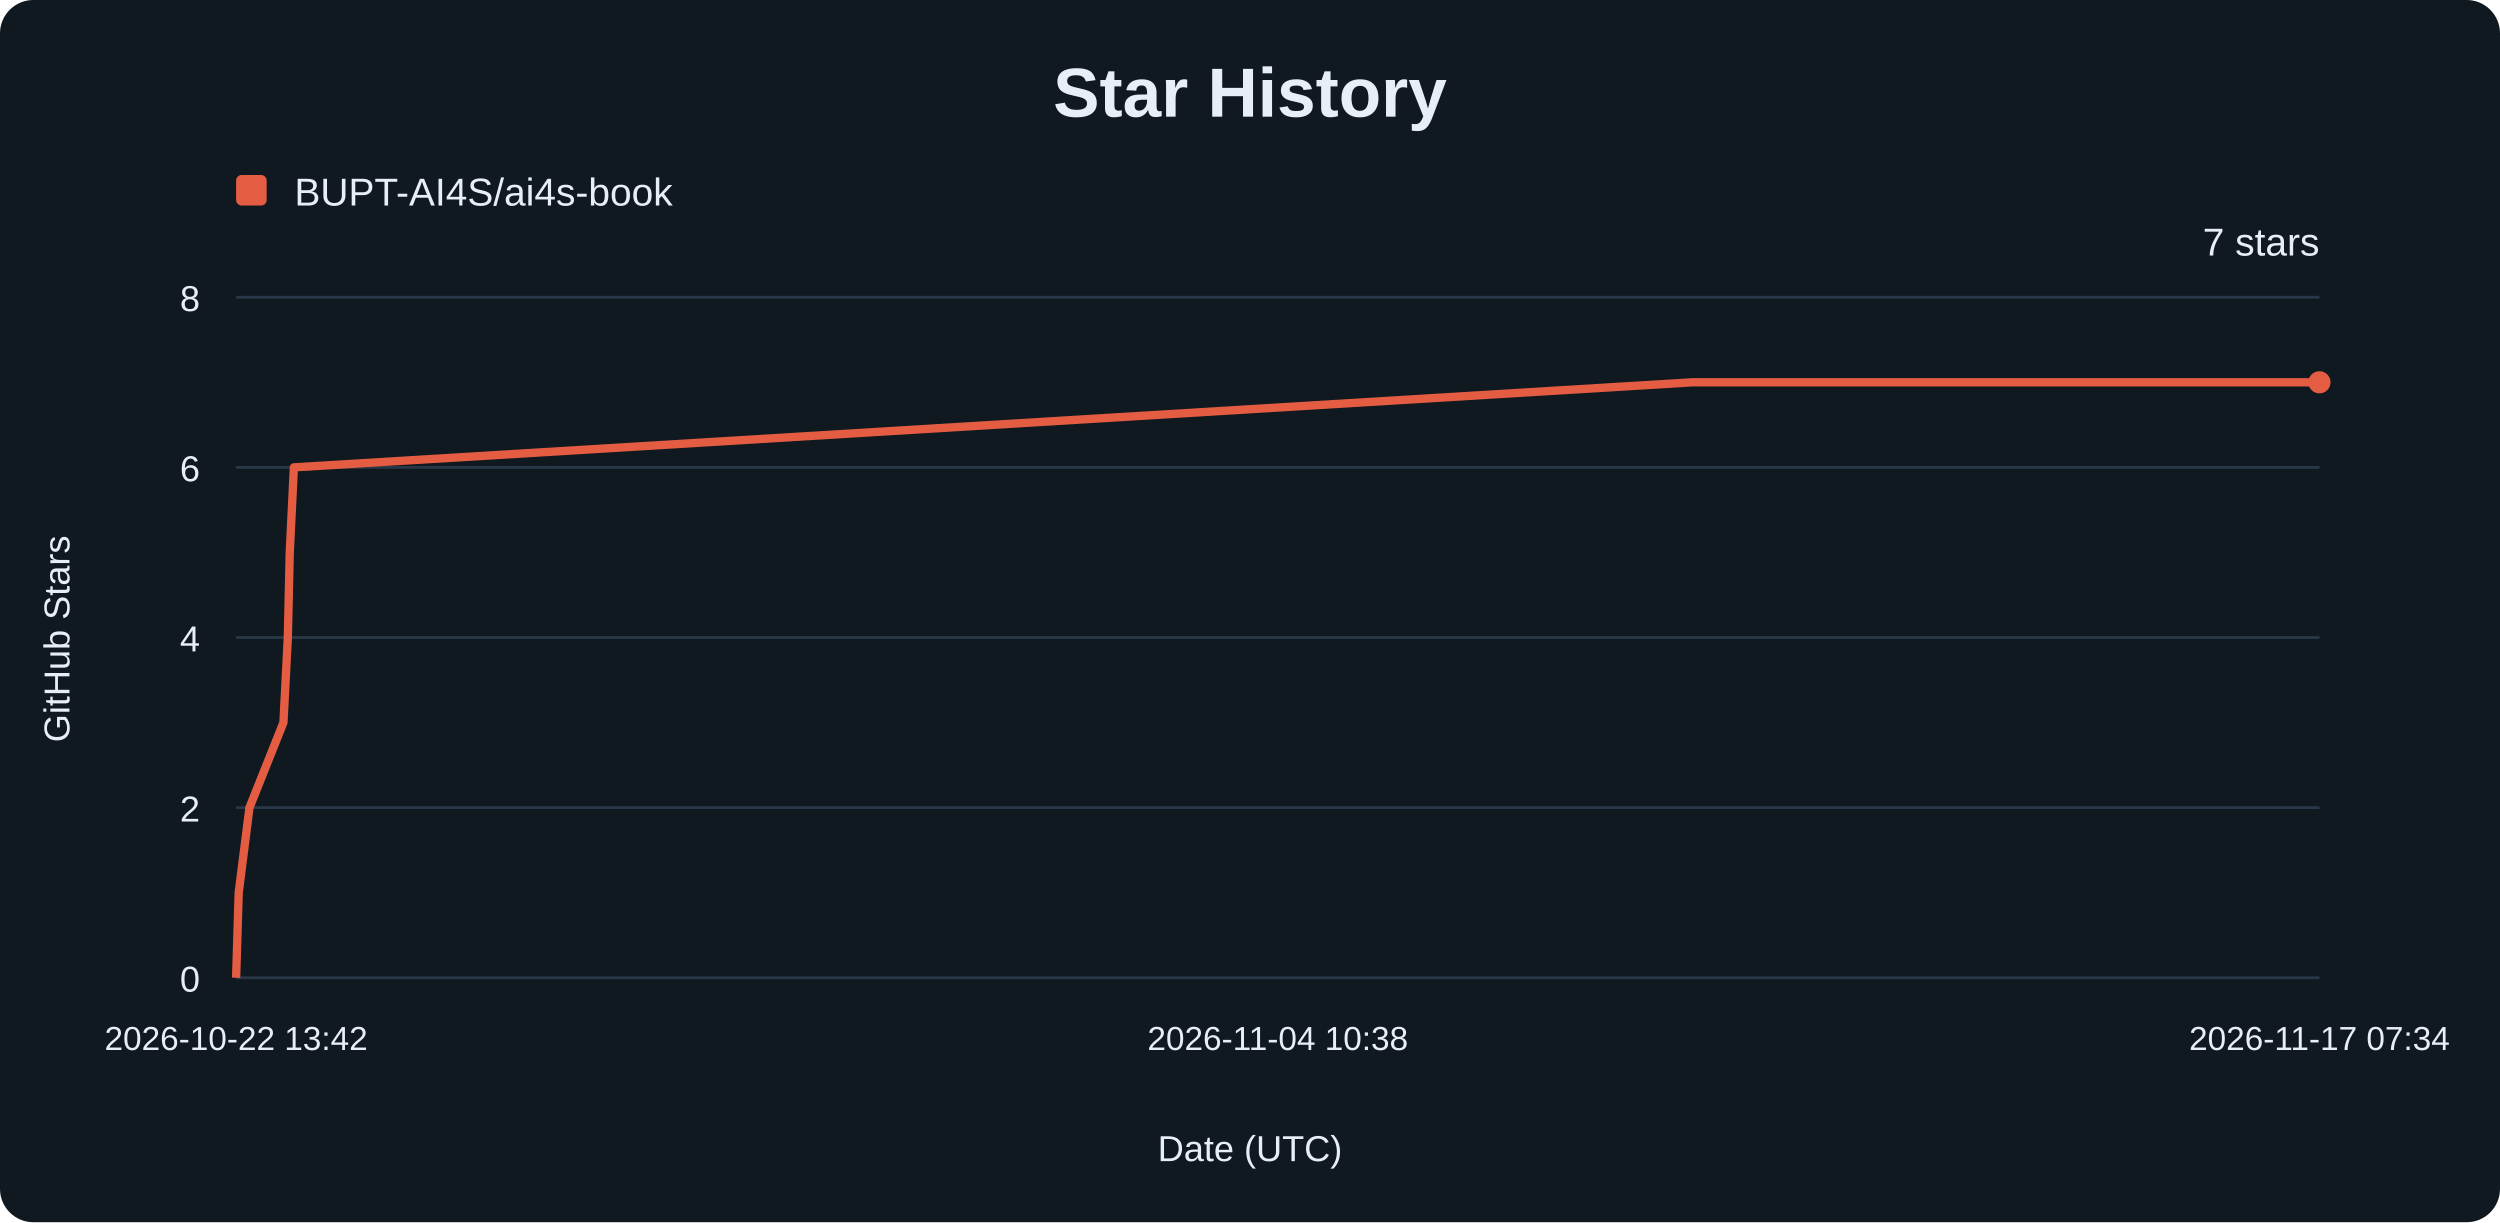
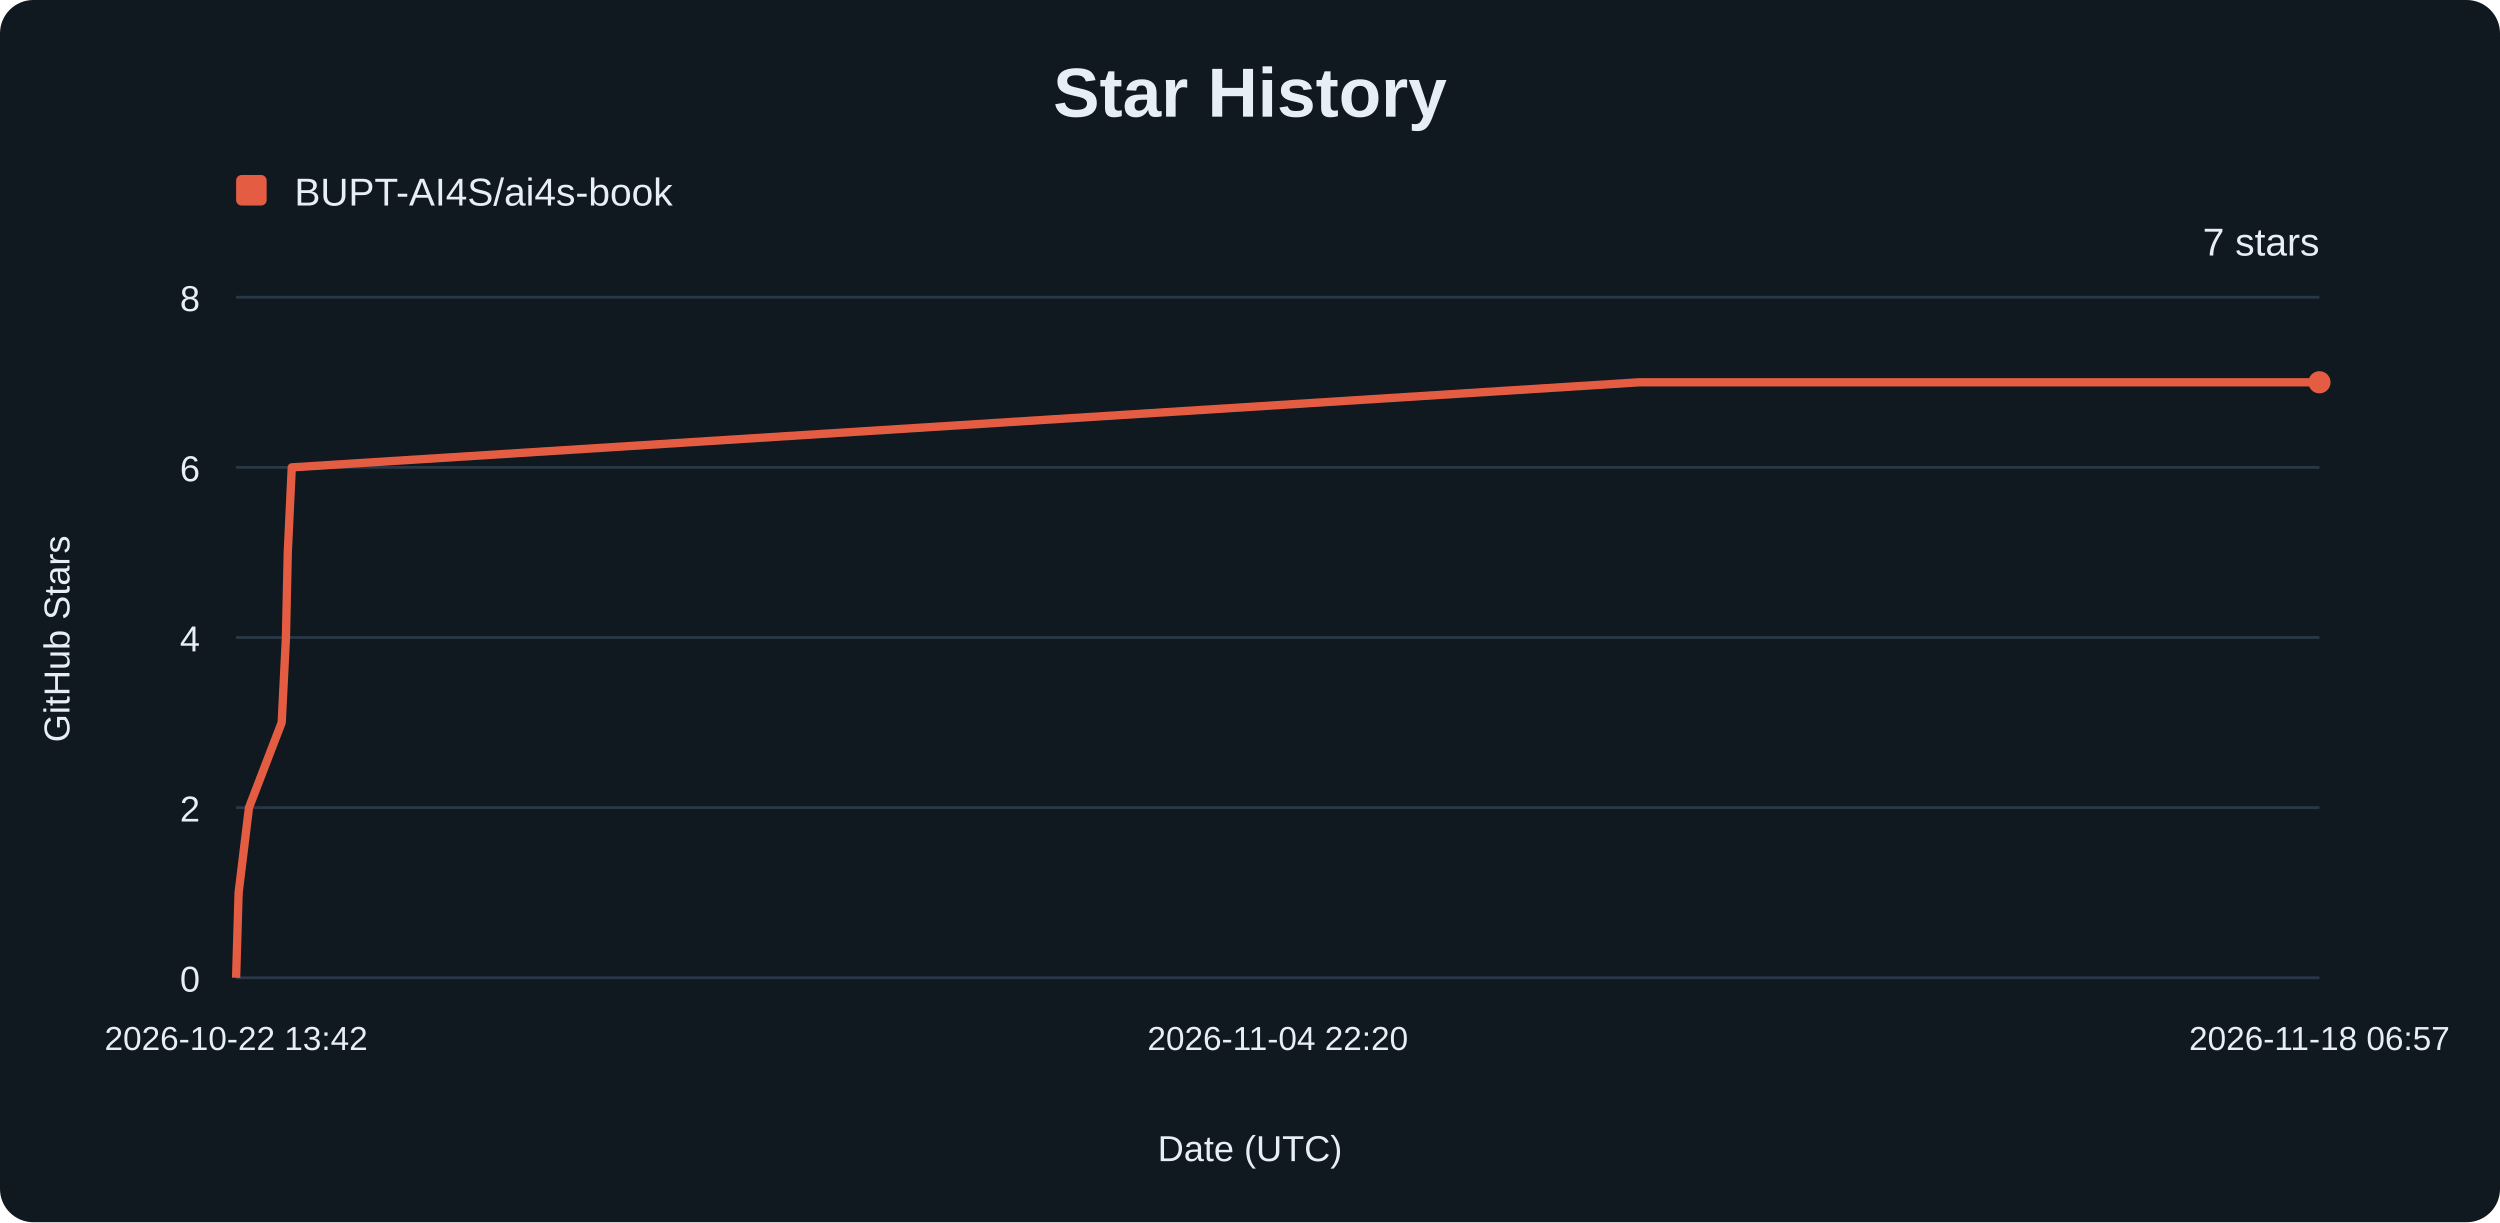
<svg xmlns="http://www.w3.org/2000/svg" width="900" height="440" viewBox="0 0 900 440" role="img" aria-labelledby="title description">
  <rect width="900" height="440" rx="12" fill="#101820" />
  <g font-family="Arial, sans-serif" fill="#e8eef6">
    <text x="450" y="42" text-anchor="middle" font-size="25" font-weight="700">Star History</text>
    <rect x="85" y="63" width="11" height="11" rx="2" fill="#e45d42" />
    <text x="106" y="74" font-size="14">BUPT-AI4S/ai4s-book</text>
    <line x1="85" y1="352.00" x2="835" y2="352.00" stroke="#293848" />
    <text x="72" y="357.00" text-anchor="end" font-size="13">0</text>
    <line x1="85" y1="290.75" x2="835" y2="290.75" stroke="#293848" />
    <text x="72" y="295.75" text-anchor="end" font-size="13">2</text>
    <line x1="85" y1="229.50" x2="835" y2="229.50" stroke="#293848" />
    <text x="72" y="234.50" text-anchor="end" font-size="13">4</text>
    <line x1="85" y1="168.25" x2="835" y2="168.25" stroke="#293848" />
    <text x="72" y="173.25" text-anchor="end" font-size="13">6</text>
    <line x1="85" y1="107.00" x2="835" y2="107.00" stroke="#293848" />
    <text x="72" y="112.00" text-anchor="end" font-size="13">8</text>
    <text x="85.00" y="378" text-anchor="middle" font-size="12">2026-10-22 13:42</text>
-     <text x="460.00" y="378" text-anchor="middle" font-size="12">2026-11-04 10:38</text>
-     <text x="835.00" y="378" text-anchor="middle" font-size="12">2026-11-17 07:34</text>
-     <path d="M85.00,352.00 L85.93,321.38 L89.81,290.75 L102.04,260.12 L103.62,229.50 L104.31,198.88 L105.80,168.25 L609.33,137.62 L835.00,137.62" fill="none" stroke="#e45d42" stroke-width="3" stroke-linejoin="round" />
+     <text x="460.00" y="378" text-anchor="middle" font-size="12">2026-11-04 22:20</text>
+     <text x="835.00" y="378" text-anchor="middle" font-size="12">2026-11-18 06:57</text>
+     <path d="M85.00,352.00 L85.90,321.38 L89.63,290.75 L101.41,260.12 L102.94,229.50 L103.60,198.88 L105.04,168.25 L590.21,137.62 L835.00,137.62" fill="none" stroke="#e45d42" stroke-width="3" stroke-linejoin="round" />
    <circle cx="835" cy="137.62" r="4" fill="#e45d42" />
    <text x="835" y="92" text-anchor="end" font-size="14">7 stars</text>
    <text x="450" y="418" text-anchor="middle" font-size="13">Date (UTC)</text>
    <text transform="translate(25 230) rotate(-90)" text-anchor="middle" font-size="13">GitHub Stars</text>
  </g>
</svg>
